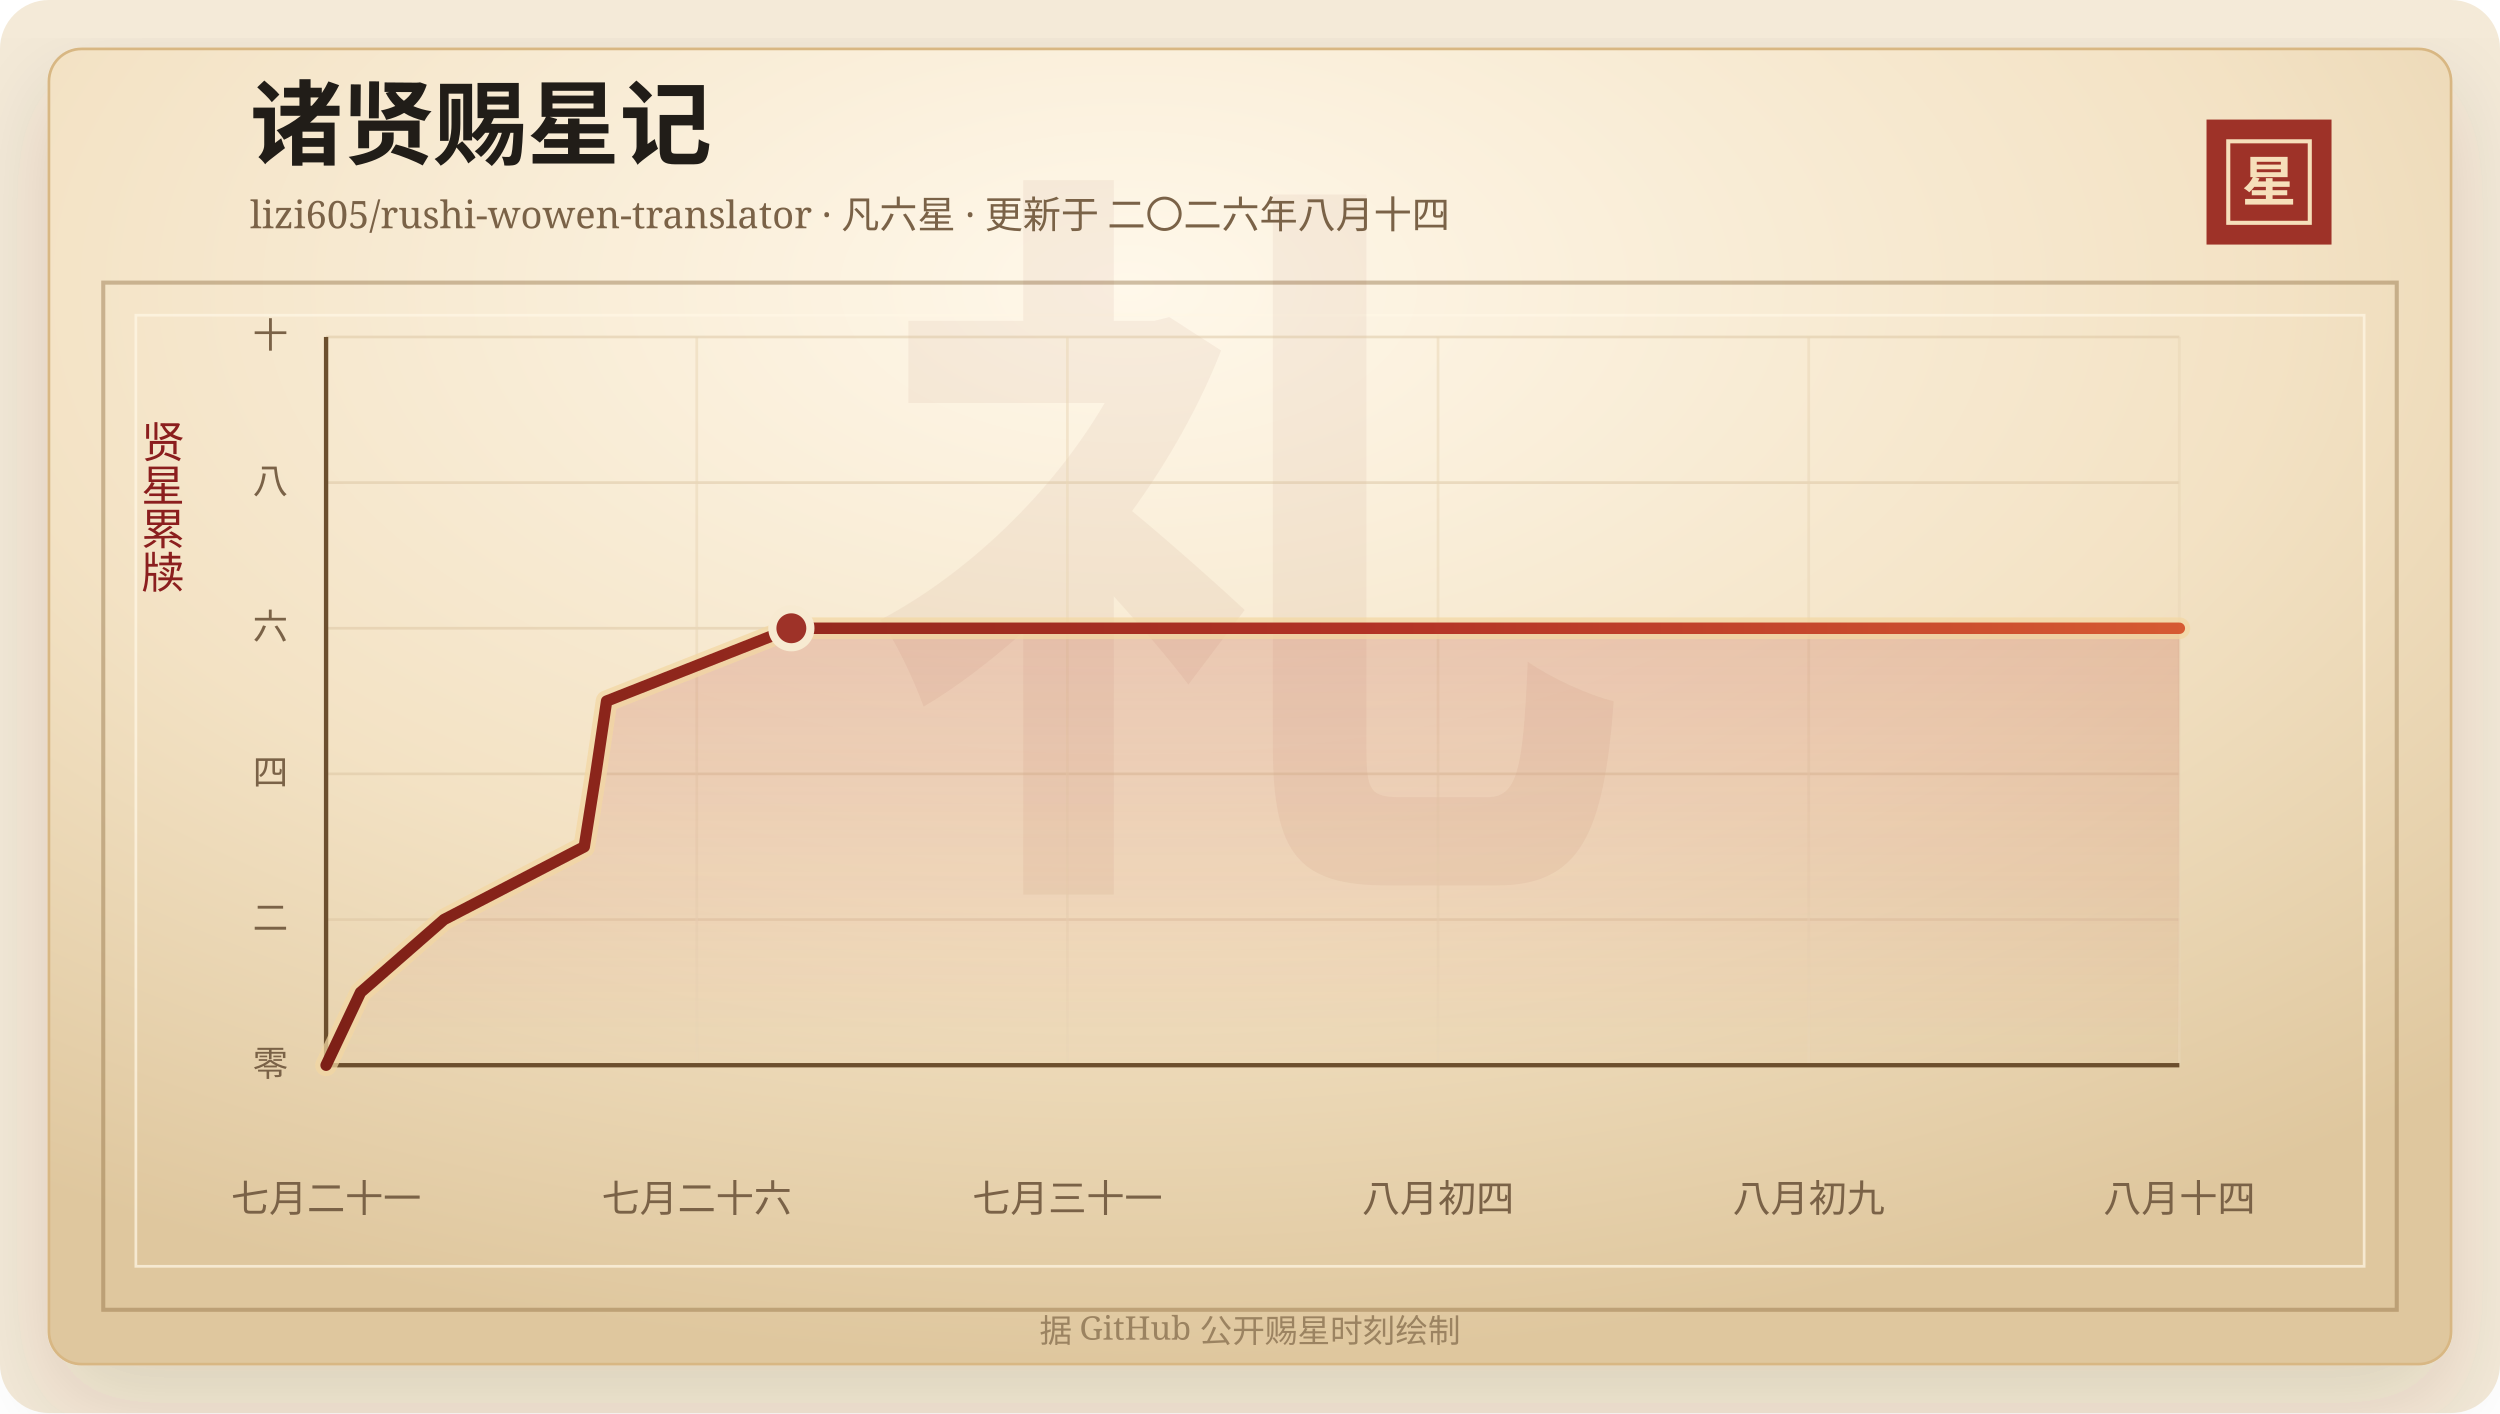
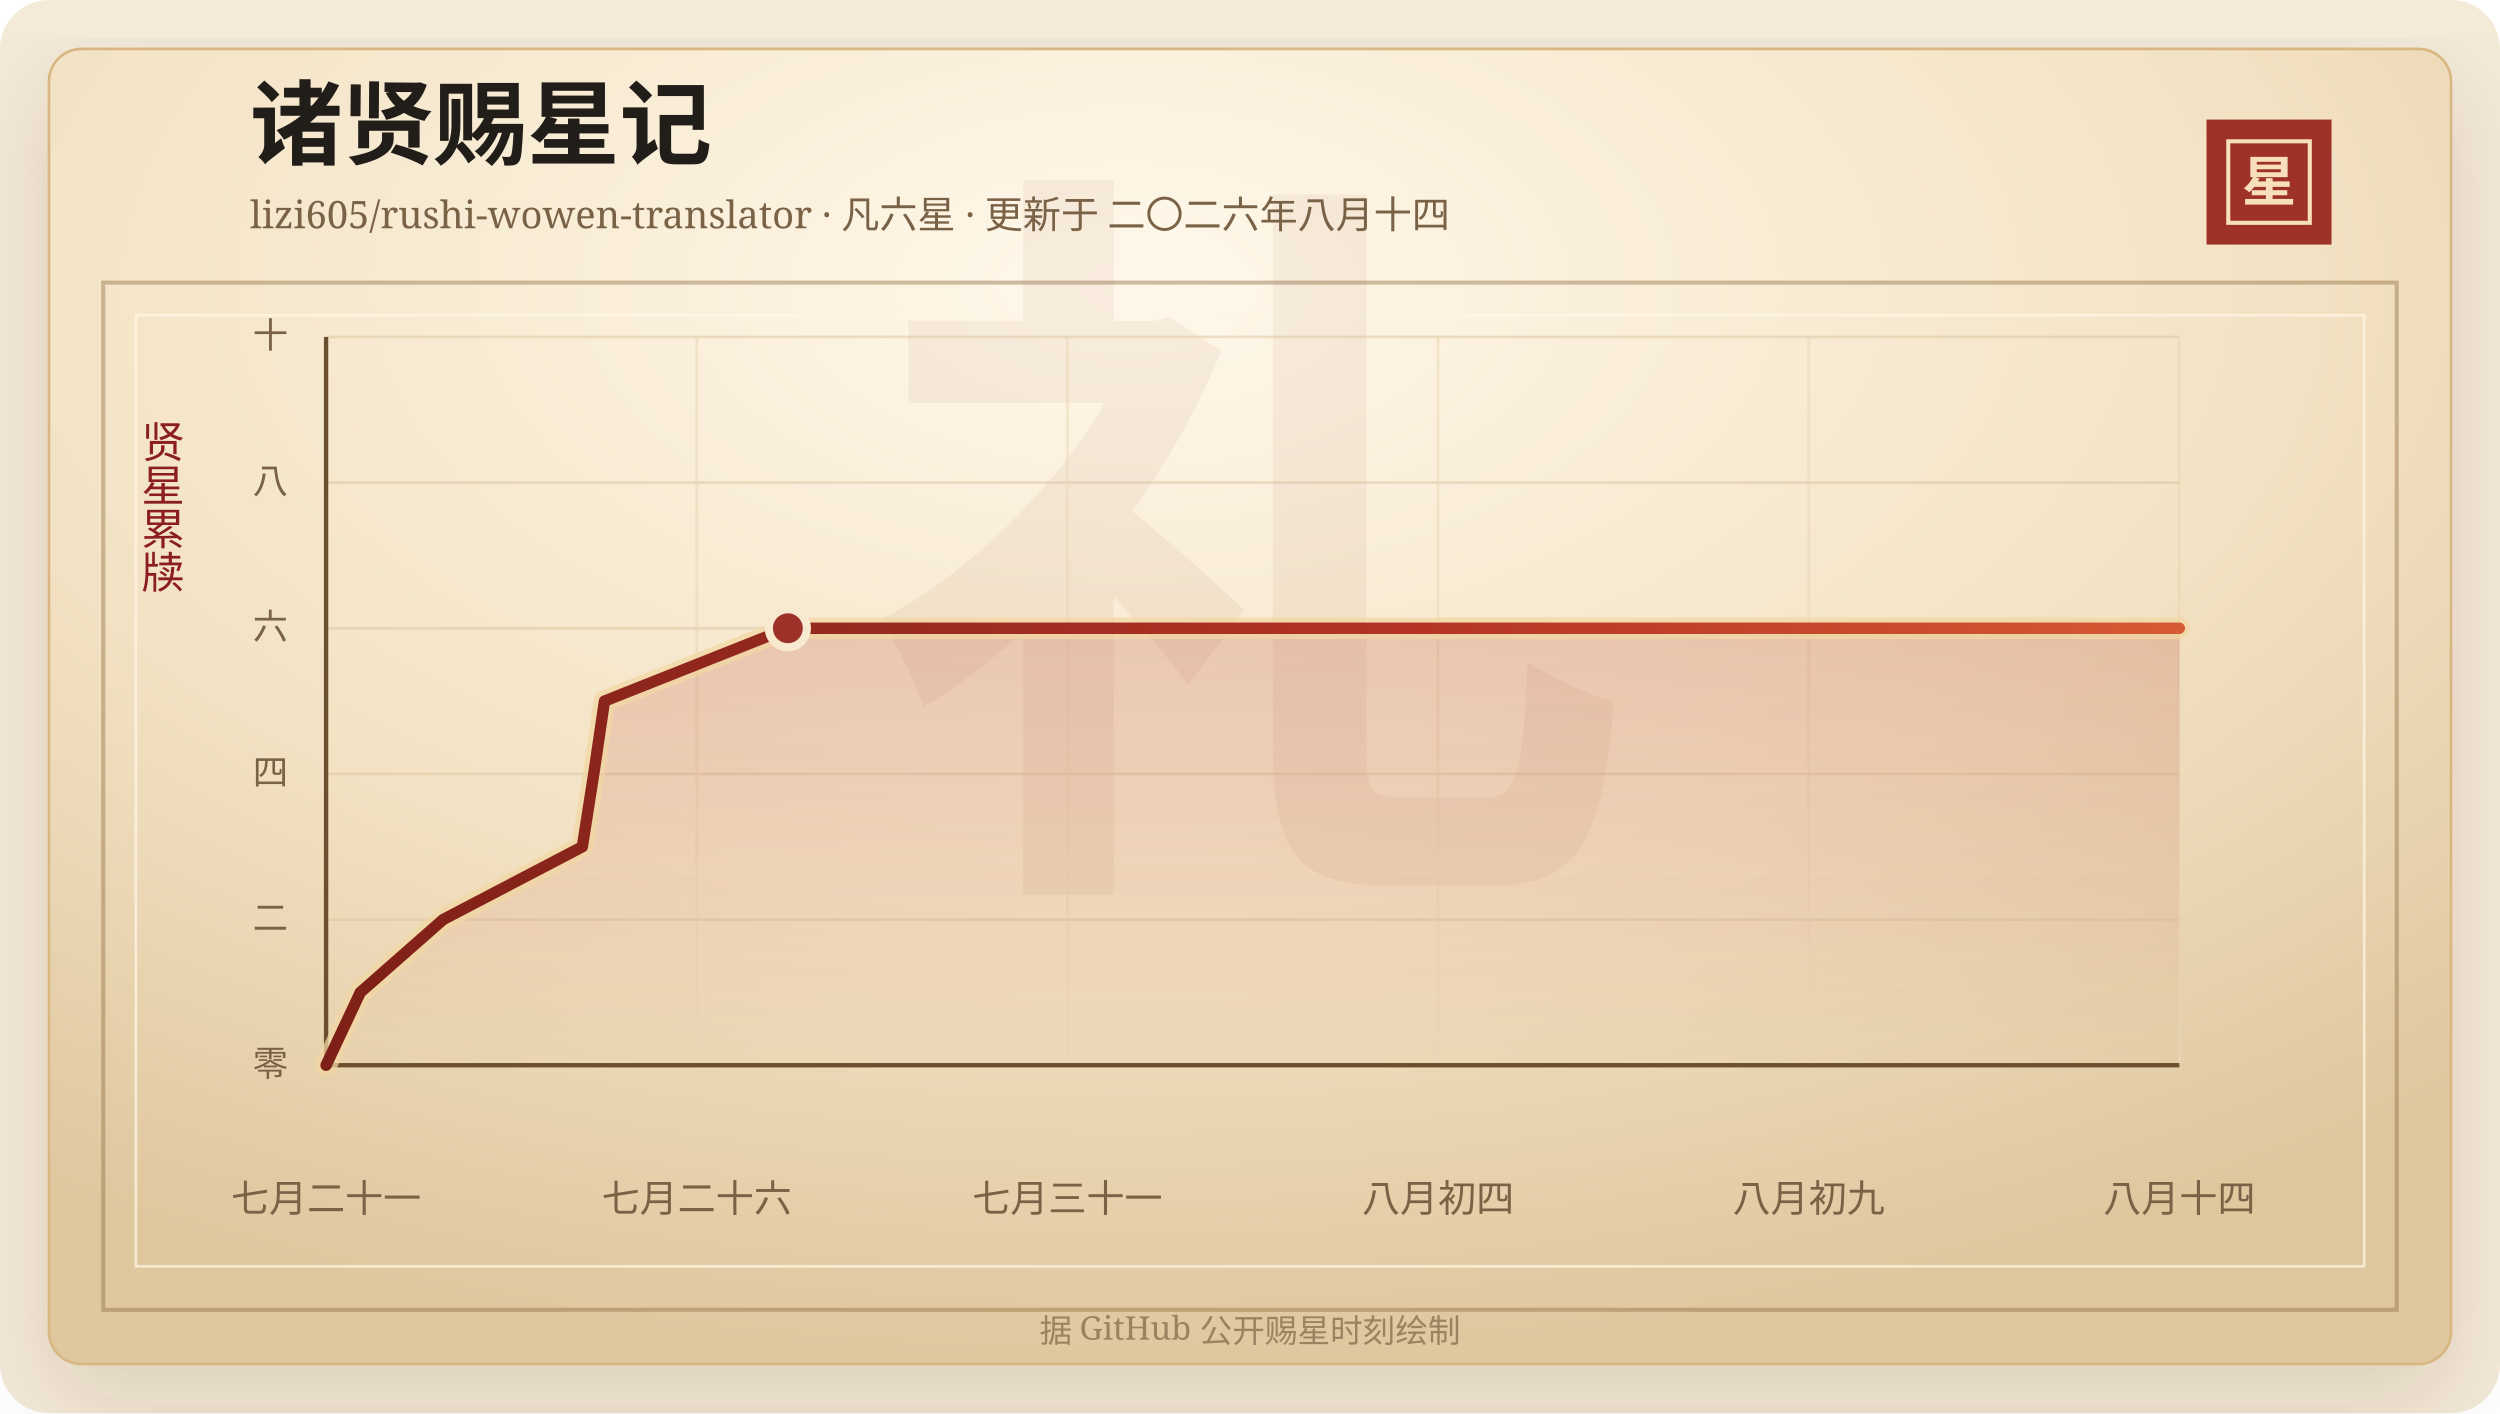
<svg xmlns="http://www.w3.org/2000/svg" width="920" height="520" viewBox="0 0 920 520" role="img" aria-labelledby="title desc">
  <defs>
    <linearGradient id="line" x1="0" x2="1" y1="0" y2="0">
      <stop offset="0%" stop-color="#7d2017" />
      <stop offset="58%" stop-color="#b33426" />
      <stop offset="100%" stop-color="#d65a32" />
    </linearGradient>
    <linearGradient id="area" x1="0" x2="0" y1="0" y2="1">
      <stop offset="0%" stop-color="#b33426" stop-opacity="0.2" />
      <stop offset="100%" stop-color="#b33426" stop-opacity="0" />
    </linearGradient>
    <radialGradient id="paper" cx="45%" cy="18%" r="82%">
      <stop offset="0%" stop-color="#fff8ea" />
      <stop offset="58%" stop-color="#f3e2c4" />
      <stop offset="100%" stop-color="#dfc79e" />
    </radialGradient>
    <filter id="shadow" x="-20%" y="-20%" width="140%" height="140%">
      <feDropShadow dx="0" dy="14" stdDeviation="18" flood-color="#3b2a20" flood-opacity="0.14" />
    </filter>
  </defs>
  <rect width="920" height="520" rx="18" fill="#f4ead8" />
  <rect x="18" y="18" width="884" height="484" rx="12" fill="url(#paper)" stroke="#d8b783" filter="url(#shadow)" />
  <rect x="38" y="104" width="844" height="378" fill="none" stroke="#8c6b3f" stroke-opacity="0.42" stroke-width="1.5" />
  <rect x="50" y="116" width="820" height="350" fill="none" stroke="#fff7e5" stroke-opacity="0.72" />
  <text x="460" y="304" text-anchor="middle" fill="#8c342a" fill-opacity="0.06" font-family="Songti SC, STSong, SimSun, serif" font-size="280" font-weight="700">礼</text>
  <text x="92" y="58" fill="#211d18" font-family="Songti SC, STSong, SimSun, serif" font-size="34" font-weight="700">诸贤赐星记</text>
  <text x="92" y="84" fill="#7a6247" font-family="Songti SC, STSong, SimSun, serif" font-size="14.0">lizi605/rushi-wowen-translator · 凡六星 · 更新于 二〇二六年八月十四</text>
  <rect x="812" y="44" width="46" height="46" fill="#9e3228" />
  <rect x="820" y="52" width="30" height="30" fill="none" stroke="#f6dfba" stroke-width="1.5" />
  <text x="835" y="74" text-anchor="middle" fill="#f6dfba" font-family="Songti SC, STSong, SimSun, serif" font-size="20" font-weight="700">星</text>
  <text x="60" y="166" text-anchor="middle" fill="#8b1e1e" font-family="Songti SC, STSong, SimSun, serif" font-size="16" writing-mode="vertical-rl">贤星累牍</text>
  <line x1="120" y1="392.00" x2="802" y2="392.00" stroke="#d9c29e" stroke-opacity="0.48" />
  <text x="106" y="396.00" text-anchor="end" fill="#7a6247" font-family="Songti SC, STSong, SimSun, serif" font-size="13">零</text>
  <line x1="120" y1="338.40" x2="802" y2="338.40" stroke="#d9c29e" stroke-opacity="0.48" />
  <text x="106" y="342.40" text-anchor="end" fill="#7a6247" font-family="Songti SC, STSong, SimSun, serif" font-size="13">二</text>
  <line x1="120" y1="284.80" x2="802" y2="284.80" stroke="#d9c29e" stroke-opacity="0.48" />
  <text x="106" y="288.80" text-anchor="end" fill="#7a6247" font-family="Songti SC, STSong, SimSun, serif" font-size="13">四</text>
  <line x1="120" y1="231.20" x2="802" y2="231.20" stroke="#d9c29e" stroke-opacity="0.48" />
  <text x="106" y="235.20" text-anchor="end" fill="#7a6247" font-family="Songti SC, STSong, SimSun, serif" font-size="13">六</text>
  <line x1="120" y1="177.60" x2="802" y2="177.60" stroke="#d9c29e" stroke-opacity="0.48" />
  <text x="106" y="181.60" text-anchor="end" fill="#7a6247" font-family="Songti SC, STSong, SimSun, serif" font-size="13">八</text>
  <line x1="120" y1="124.00" x2="802" y2="124.00" stroke="#d9c29e" stroke-opacity="0.48" />
  <text x="106" y="128.00" text-anchor="end" fill="#7a6247" font-family="Songti SC, STSong, SimSun, serif" font-size="13">十</text>
  <line x1="120.00" y1="124" x2="120.00" y2="392" stroke="#ead6b7" stroke-opacity="0.54" />
  <text x="120.00" y="446" text-anchor="middle" fill="#7a6247" font-family="Songti SC, STSong, SimSun, serif" font-size="14">七月二十一</text>
  <line x1="256.40" y1="124" x2="256.40" y2="392" stroke="#ead6b7" stroke-opacity="0.54" />
  <text x="256.40" y="446" text-anchor="middle" fill="#7a6247" font-family="Songti SC, STSong, SimSun, serif" font-size="14">七月二十六</text>
  <line x1="392.80" y1="124" x2="392.80" y2="392" stroke="#ead6b7" stroke-opacity="0.54" />
  <text x="392.80" y="446" text-anchor="middle" fill="#7a6247" font-family="Songti SC, STSong, SimSun, serif" font-size="14">七月三十一</text>
  <line x1="529.20" y1="124" x2="529.20" y2="392" stroke="#ead6b7" stroke-opacity="0.54" />
  <text x="529.20" y="446" text-anchor="middle" fill="#7a6247" font-family="Songti SC, STSong, SimSun, serif" font-size="14">八月初四</text>
  <line x1="665.60" y1="124" x2="665.60" y2="392" stroke="#ead6b7" stroke-opacity="0.54" />
  <text x="665.60" y="446" text-anchor="middle" fill="#7a6247" font-family="Songti SC, STSong, SimSun, serif" font-size="14">八月初九</text>
  <line x1="802.00" y1="124" x2="802.00" y2="392" stroke="#ead6b7" stroke-opacity="0.54" />
  <text x="802.00" y="446" text-anchor="middle" fill="#7a6247" font-family="Songti SC, STSong, SimSun, serif" font-size="14">八月十四</text>
  <line x1="120" y1="392" x2="802" y2="392" stroke="#6c4f2e" stroke-width="1.6" />
  <line x1="120" y1="124" x2="120" y2="392" stroke="#6c4f2e" stroke-width="1.6" />
-   <polygon points="120.00,392.00 120.00,392.00 132.68,365.20 163.39,338.40 215.01,311.60 219.25,284.80 223.23,258.00 291.22,231.20 802.00,231.20 802.00,392.00" fill="url(#area)" />
-   <polyline points="120.00,392.00 132.68,365.20 163.39,338.40 215.01,311.60 219.25,284.80 223.23,258.00 291.22,231.20 802.00,231.20" fill="none" stroke="#f3d7a2" stroke-width="8" stroke-linecap="round" stroke-linejoin="round" opacity="0.72" />
-   <polyline points="120.00,392.00 132.68,365.20 163.39,338.40 215.01,311.60 219.25,284.80 223.23,258.00 291.22,231.20 802.00,231.20" fill="none" stroke="url(#line)" stroke-width="4.2" stroke-linecap="round" stroke-linejoin="round" />
-   <circle cx="291.22" cy="231.20" r="7" fill="#9e3228" stroke="#f7ead1" stroke-width="3" />
+   <polygon points="120.00,392.00 120.00,392.00 132.59,365.20 163.06,338.40 214.30,311.60 218.50,284.80 222.45,258.00 289.93,231.20 802.00,231.20 802.00,392.00" fill="url(#area)" />
+   <polyline points="120.00,392.00 132.59,365.20 163.06,338.40 214.30,311.60 218.50,284.80 222.45,258.00 289.93,231.20 802.00,231.20" fill="none" stroke="#f3d7a2" stroke-width="8" stroke-linecap="round" stroke-linejoin="round" opacity="0.72" />
+   <polyline points="120.00,392.00 132.59,365.20 163.06,338.40 214.30,311.60 218.50,284.80 222.45,258.00 289.93,231.20 802.00,231.20" fill="none" stroke="url(#line)" stroke-width="4.2" stroke-linecap="round" stroke-linejoin="round" />
+   <circle cx="289.93" cy="231.20" r="7" fill="#9e3228" stroke="#f7ead1" stroke-width="3" />
  <text x="460" y="494" text-anchor="middle" fill="#9b8361" font-family="Songti SC, STSong, SimSun, serif" font-size="12">据 GitHub 公开赐星时刻绘制</text>
</svg>
